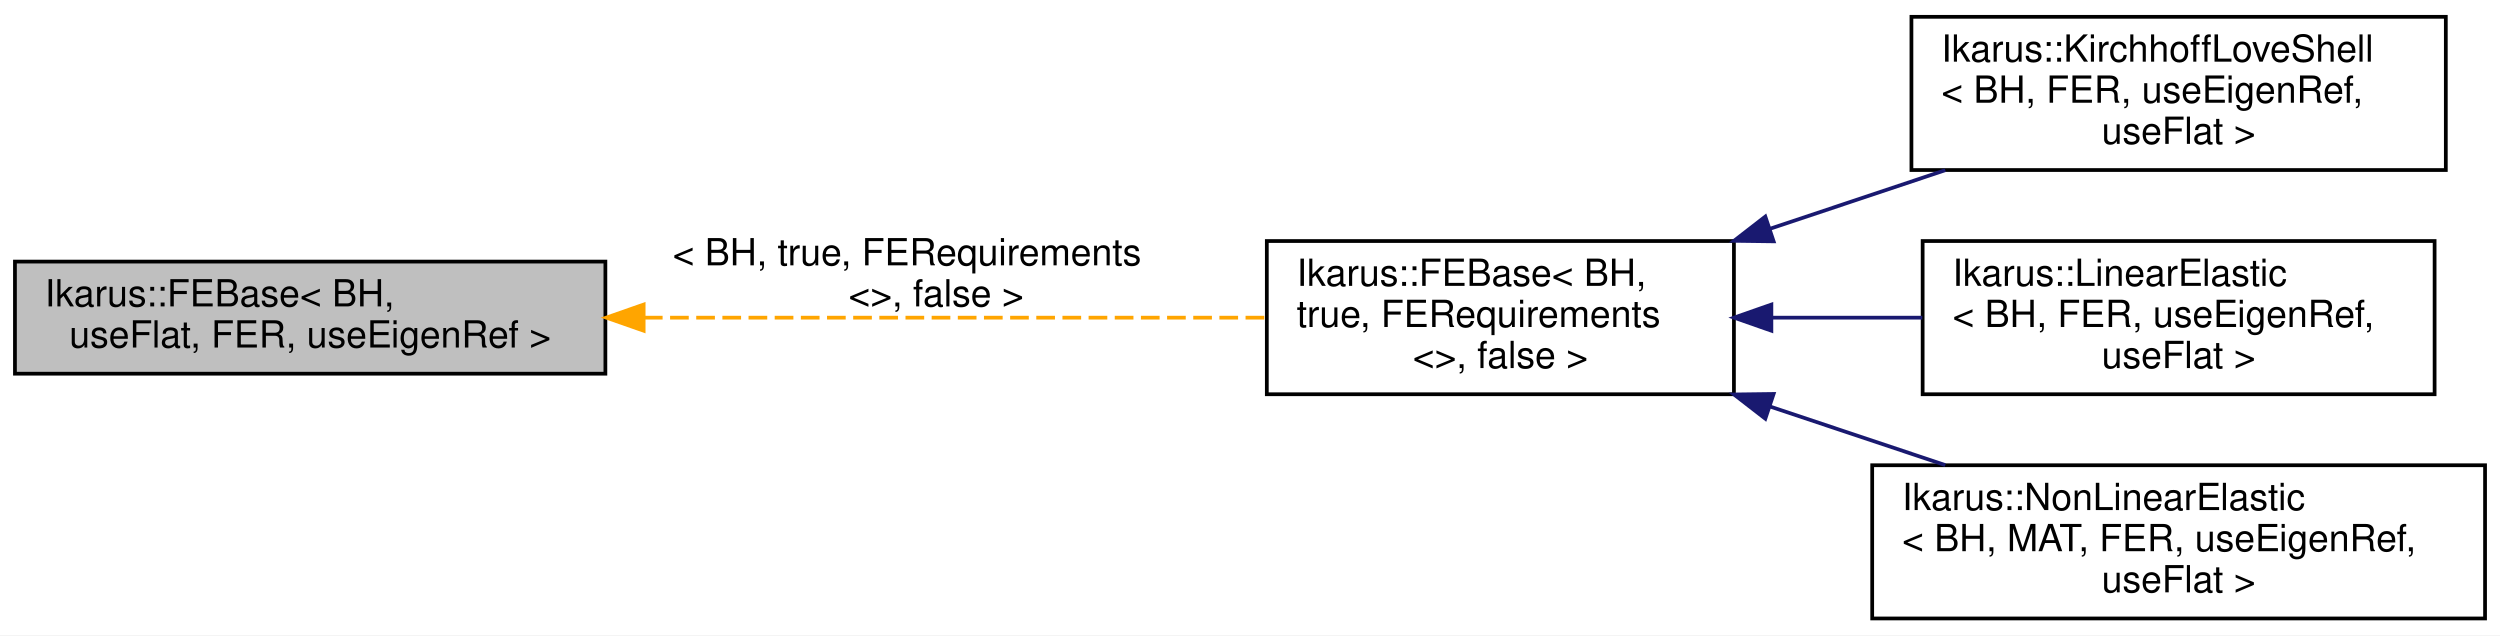
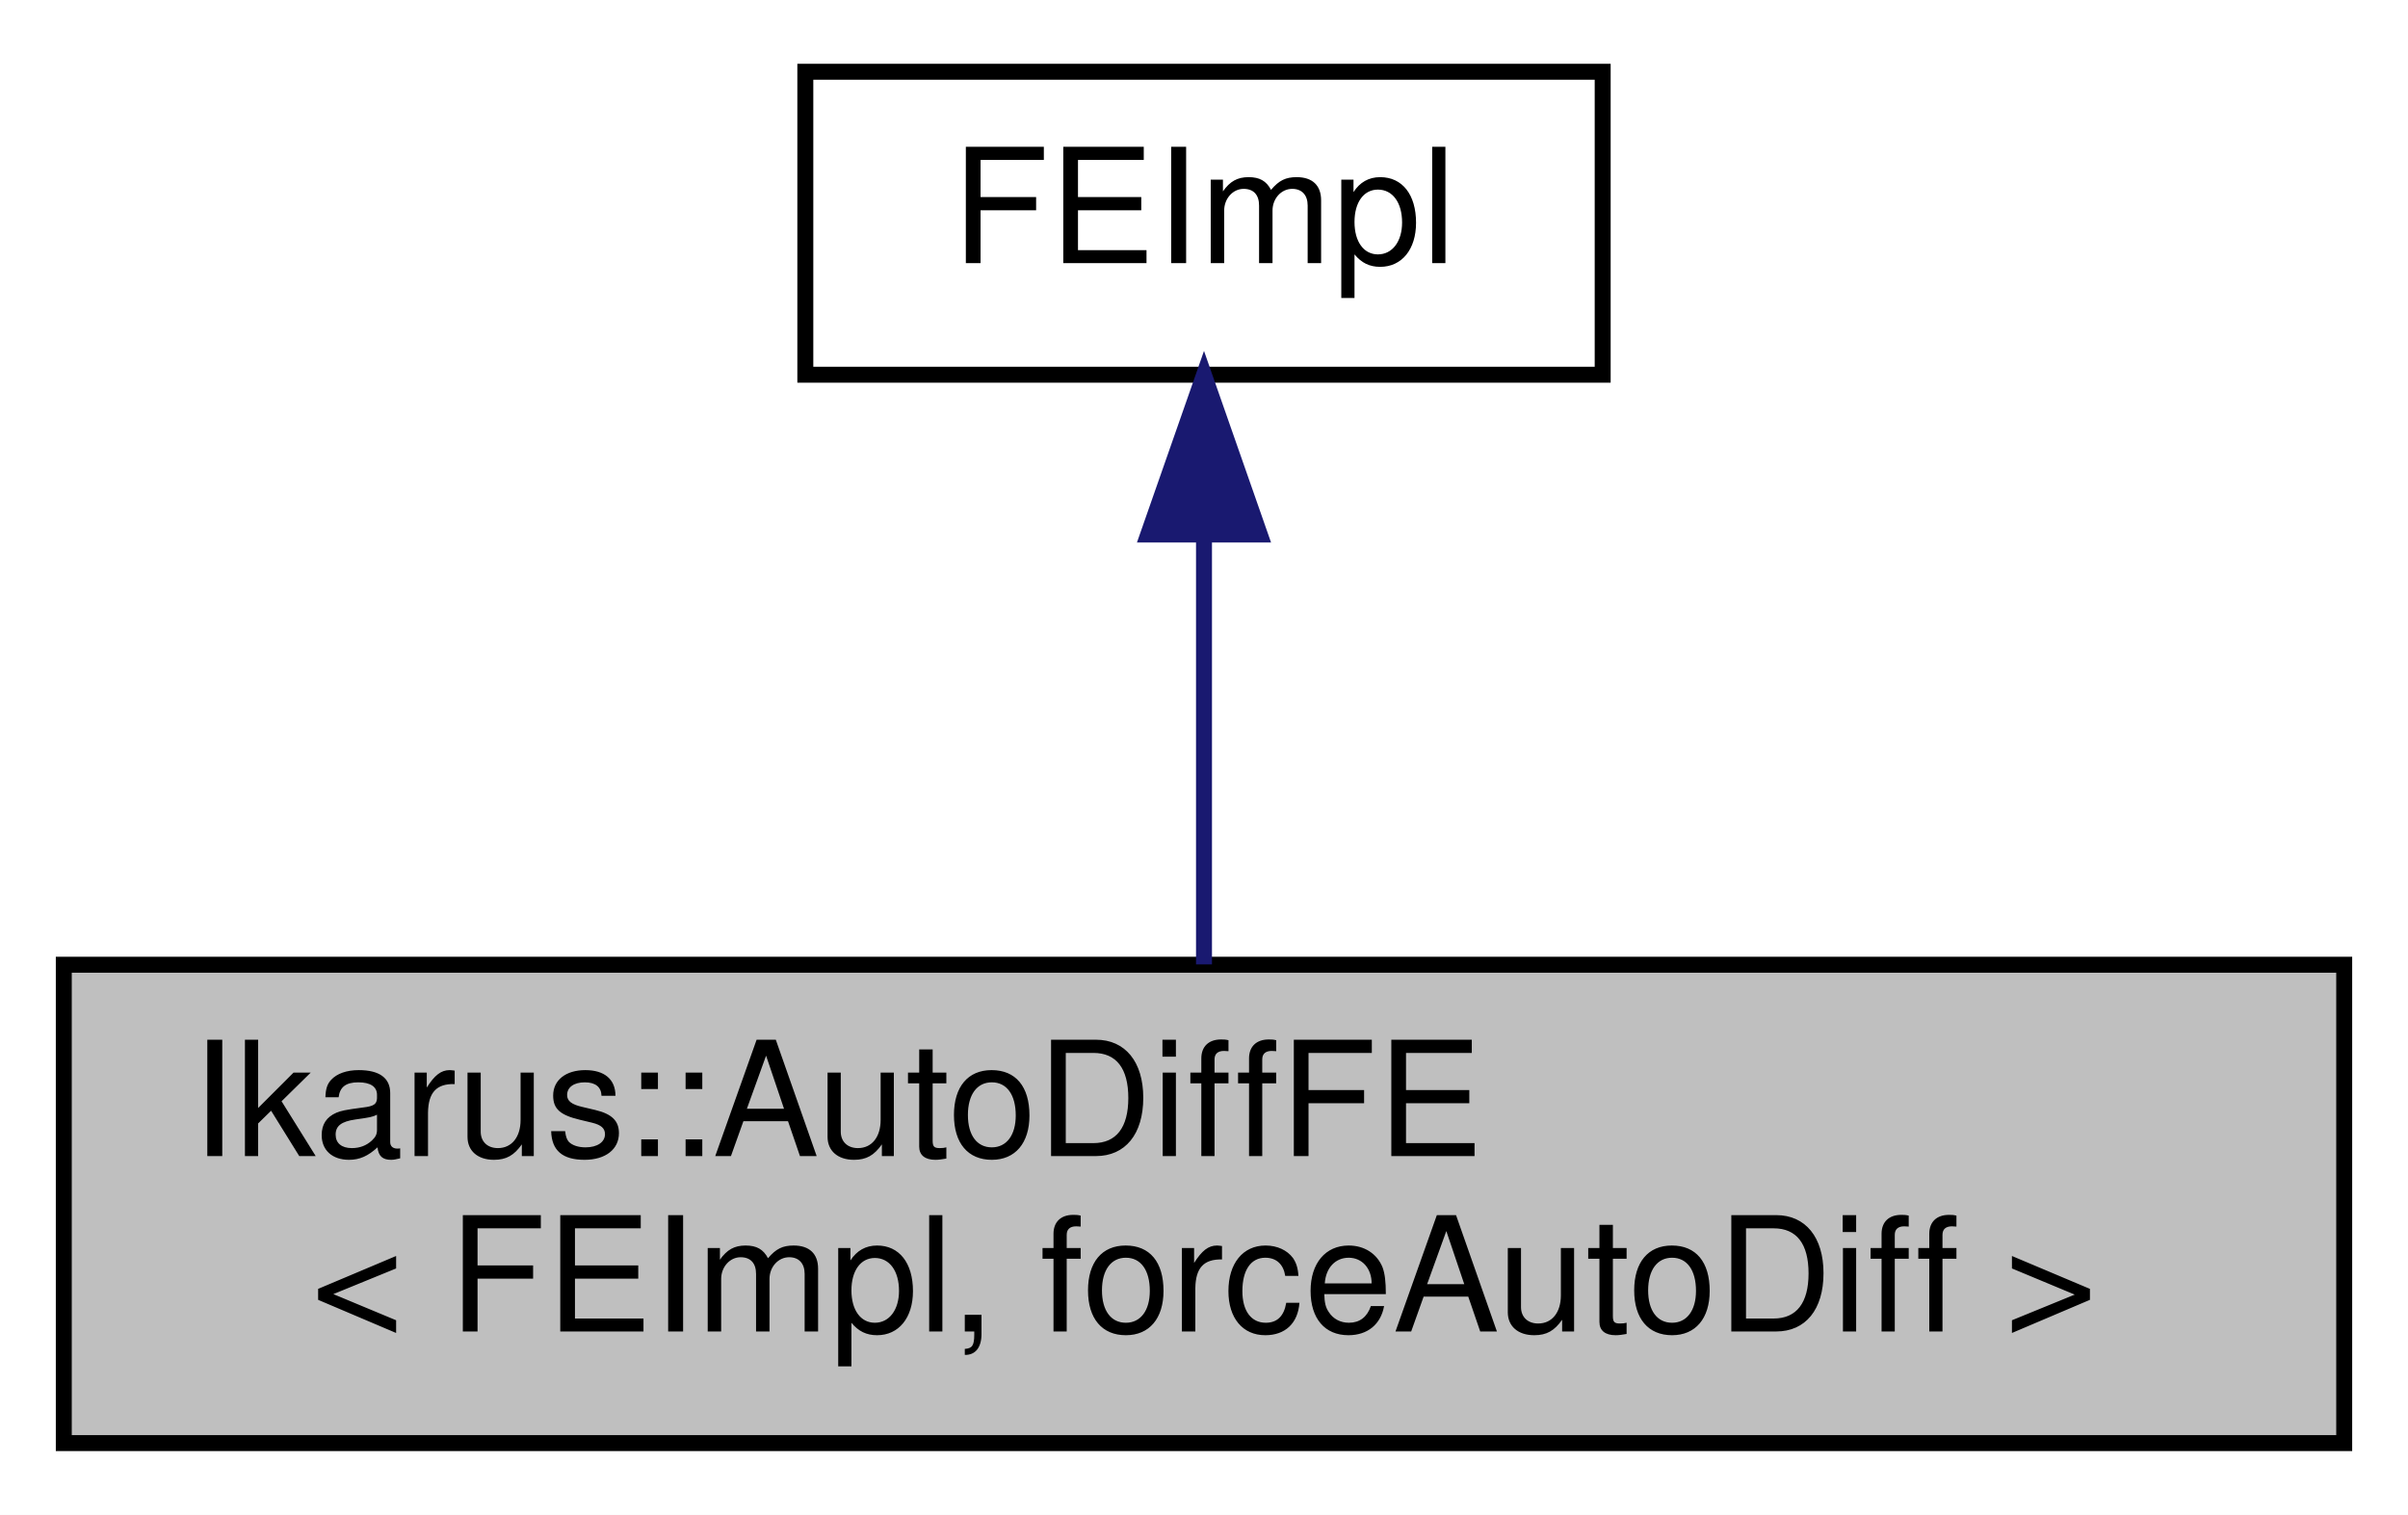
- <svg xmlns="http://www.w3.org/2000/svg" xmlns:xlink="http://www.w3.org/1999/xlink" width="669pt" height="170pt" viewBox="0.00 0.00 669.00 170.00">
-   <g id="graph0" class="graph" transform="scale(1 1) rotate(0) translate(4 166)">
-     <polygon fill="white" stroke="transparent" points="-4,4 -4,-166 665,-166 665,4 -4,4" />
+ <svg xmlns="http://www.w3.org/2000/svg" xmlns:xlink="http://www.w3.org/1999/xlink" width="151pt" height="95pt" viewBox="0.00 0.00 151.00 95.00">
+   <g id="graph0" class="graph" transform="scale(1 1) rotate(0) translate(4 91)">
+     <polygon fill="white" stroke="transparent" points="-4,4 -4,-91 147,-91 147,4 -4,4" />
    <g id="node1" class="node">
      <g id="a_node1">
-         <a xlink:title="FEBase class is a base class for all finite elements.">
-           <polygon fill="#bfbfbf" stroke="black" points="0,-66 0,-96 158,-96 158,-66 0,-66" />
-           <text text-anchor="start" x="8" y="-84" font-family="Helvetica,sans-Serif" font-size="10.00">Ikarus::FEBase&lt; BH,</text>
-           <text text-anchor="middle" x="79" y="-73" font-family="Helvetica,sans-Serif" font-size="10.00"> useFlat, FER, useEigenRef &gt;</text>
+         <a xlink:title="AutoDiffFE class, an automatic differentiation wrapper for finite elements.">
+           <polygon fill="#bfbfbf" stroke="black" points="0,-0.5 0,-30.5 143,-30.5 143,-0.5 0,-0.5" />
+           <text text-anchor="start" x="8" y="-18.5" font-family="Helvetica,sans-Serif" font-size="10.00">Ikarus::AutoDiffFE</text>
+           <text text-anchor="middle" x="71.5" y="-7.5" font-family="Helvetica,sans-Serif" font-size="10.00">&lt; FEImpl, forceAutoDiff &gt;</text>
        </a>
      </g>
    </g>
    <g id="node2" class="node">
      <g id="a_node2">
-         <a xlink:href="a01228.html" target="_top" xlink:title=" ">
-           <polygon fill="white" stroke="black" points="335,-60.5 335,-101.5 460,-101.5 460,-60.5 335,-60.5" />
-           <text text-anchor="start" x="343" y="-89.5" font-family="Helvetica,sans-Serif" font-size="10.00">Ikarus::FEBase&lt; BH,</text>
-           <text text-anchor="start" x="343" y="-78.5" font-family="Helvetica,sans-Serif" font-size="10.00"> true, FERequirements</text>
-           <text text-anchor="middle" x="397.5" y="-67.5" font-family="Helvetica,sans-Serif" font-size="10.00">&lt;&gt;, false &gt;</text>
+         <a xlink:title=" ">
+           <polygon fill="white" stroke="black" points="46.5,-67.5 46.5,-86.5 96.5,-86.5 96.5,-67.5 46.5,-67.5" />
+           <text text-anchor="middle" x="71.5" y="-74.5" font-family="Helvetica,sans-Serif" font-size="10.00">FEImpl</text>
        </a>
      </g>
    </g>
    <g id="edge1" class="edge">
-       <path fill="none" stroke="orange" stroke-dasharray="5,2" d="M168.31,-81C221.29,-81 287.37,-81 334.76,-81" />
-       <polygon fill="orange" stroke="orange" points="168.24,-77.5 158.24,-81 168.24,-84.5 168.24,-77.5" />
-       <text text-anchor="start" x="176" y="-95" font-family="Helvetica,sans-Serif" font-size="10.00"> &lt; BH, true, FERequirements</text>
-       <text text-anchor="middle" x="246.5" y="-84" font-family="Helvetica,sans-Serif" font-size="10.00">&lt;&gt;, false &gt;</text>
-     </g>
-     <g id="node3" class="node">
-       <g id="a_node3">
-         <a xlink:href="a01296.html" target="_top" xlink:title="Kirchhoff-Love shell finite element class.">
-           <polygon fill="white" stroke="black" points="507.5,-120.5 507.5,-161.5 650.5,-161.5 650.5,-120.5 507.5,-120.5" />
-           <text text-anchor="start" x="515.5" y="-149.5" font-family="Helvetica,sans-Serif" font-size="10.00">Ikarus::KirchhoffLoveShell</text>
-           <text text-anchor="start" x="515.5" y="-138.5" font-family="Helvetica,sans-Serif" font-size="10.00">&lt; BH, FER, useEigenRef,</text>
-           <text text-anchor="middle" x="579" y="-127.5" font-family="Helvetica,sans-Serif" font-size="10.00"> useFlat &gt;</text>
-         </a>
-       </g>
-     </g>
-     <g id="edge2" class="edge">
-       <path fill="none" stroke="midnightblue" d="M469.58,-104.76C485.12,-109.95 501.43,-115.41 516.56,-120.46" />
-       <polygon fill="midnightblue" stroke="midnightblue" points="470.62,-101.42 460.02,-101.56 468.4,-108.05 470.62,-101.42" />
-     </g>
-     <g id="node4" class="node">
-       <g id="a_node4">
-         <a xlink:href="a01304.html" target="_top" xlink:title="LinearElastic class represents a linear elastic finite element.">
-           <polygon fill="white" stroke="black" points="510.5,-60.5 510.5,-101.5 647.5,-101.5 647.5,-60.5 510.5,-60.5" />
-           <text text-anchor="start" x="518.5" y="-89.5" font-family="Helvetica,sans-Serif" font-size="10.00">Ikarus::LinearElastic</text>
-           <text text-anchor="start" x="518.5" y="-78.5" font-family="Helvetica,sans-Serif" font-size="10.00">&lt; BH, FER, useEigenRef,</text>
-           <text text-anchor="middle" x="579" y="-67.5" font-family="Helvetica,sans-Serif" font-size="10.00"> useFlat &gt;</text>
-         </a>
-       </g>
-     </g>
-     <g id="edge3" class="edge">
-       <path fill="none" stroke="midnightblue" d="M470.07,-81C483.37,-81 497.23,-81 510.41,-81" />
-       <polygon fill="midnightblue" stroke="midnightblue" points="470.02,-77.5 460.02,-81 470.02,-84.5 470.02,-77.5" />
-     </g>
-     <g id="node5" class="node">
-       <g id="a_node5">
-         <a xlink:href="a01344.html" target="_top" xlink:title="NonLinearElastic class represents a non-linear elastic finite element.">
-           <polygon fill="white" stroke="black" points="497,-0.5 497,-41.5 661,-41.5 661,-0.5 497,-0.5" />
-           <text text-anchor="start" x="505" y="-29.5" font-family="Helvetica,sans-Serif" font-size="10.00">Ikarus::NonLinearElastic</text>
-           <text text-anchor="start" x="505" y="-18.5" font-family="Helvetica,sans-Serif" font-size="10.00">&lt; BH, MAT, FER, useEigenRef,</text>
-           <text text-anchor="middle" x="579" y="-7.5" font-family="Helvetica,sans-Serif" font-size="10.00"> useFlat &gt;</text>
-         </a>
-       </g>
-     </g>
-     <g id="edge4" class="edge">
-       <path fill="none" stroke="midnightblue" d="M469.58,-57.24C485.12,-52.05 501.43,-46.59 516.56,-41.54" />
-       <polygon fill="midnightblue" stroke="midnightblue" points="468.4,-53.95 460.02,-60.44 470.62,-60.58 468.4,-53.95" />
+       <path fill="none" stroke="midnightblue" d="M71.5,-57.23C71.5,-48.59 71.5,-38.5 71.5,-30.52" />
+       <polygon fill="midnightblue" stroke="midnightblue" points="68,-57.48 71.5,-67.48 75,-57.48 68,-57.48" />
    </g>
  </g>
</svg>
